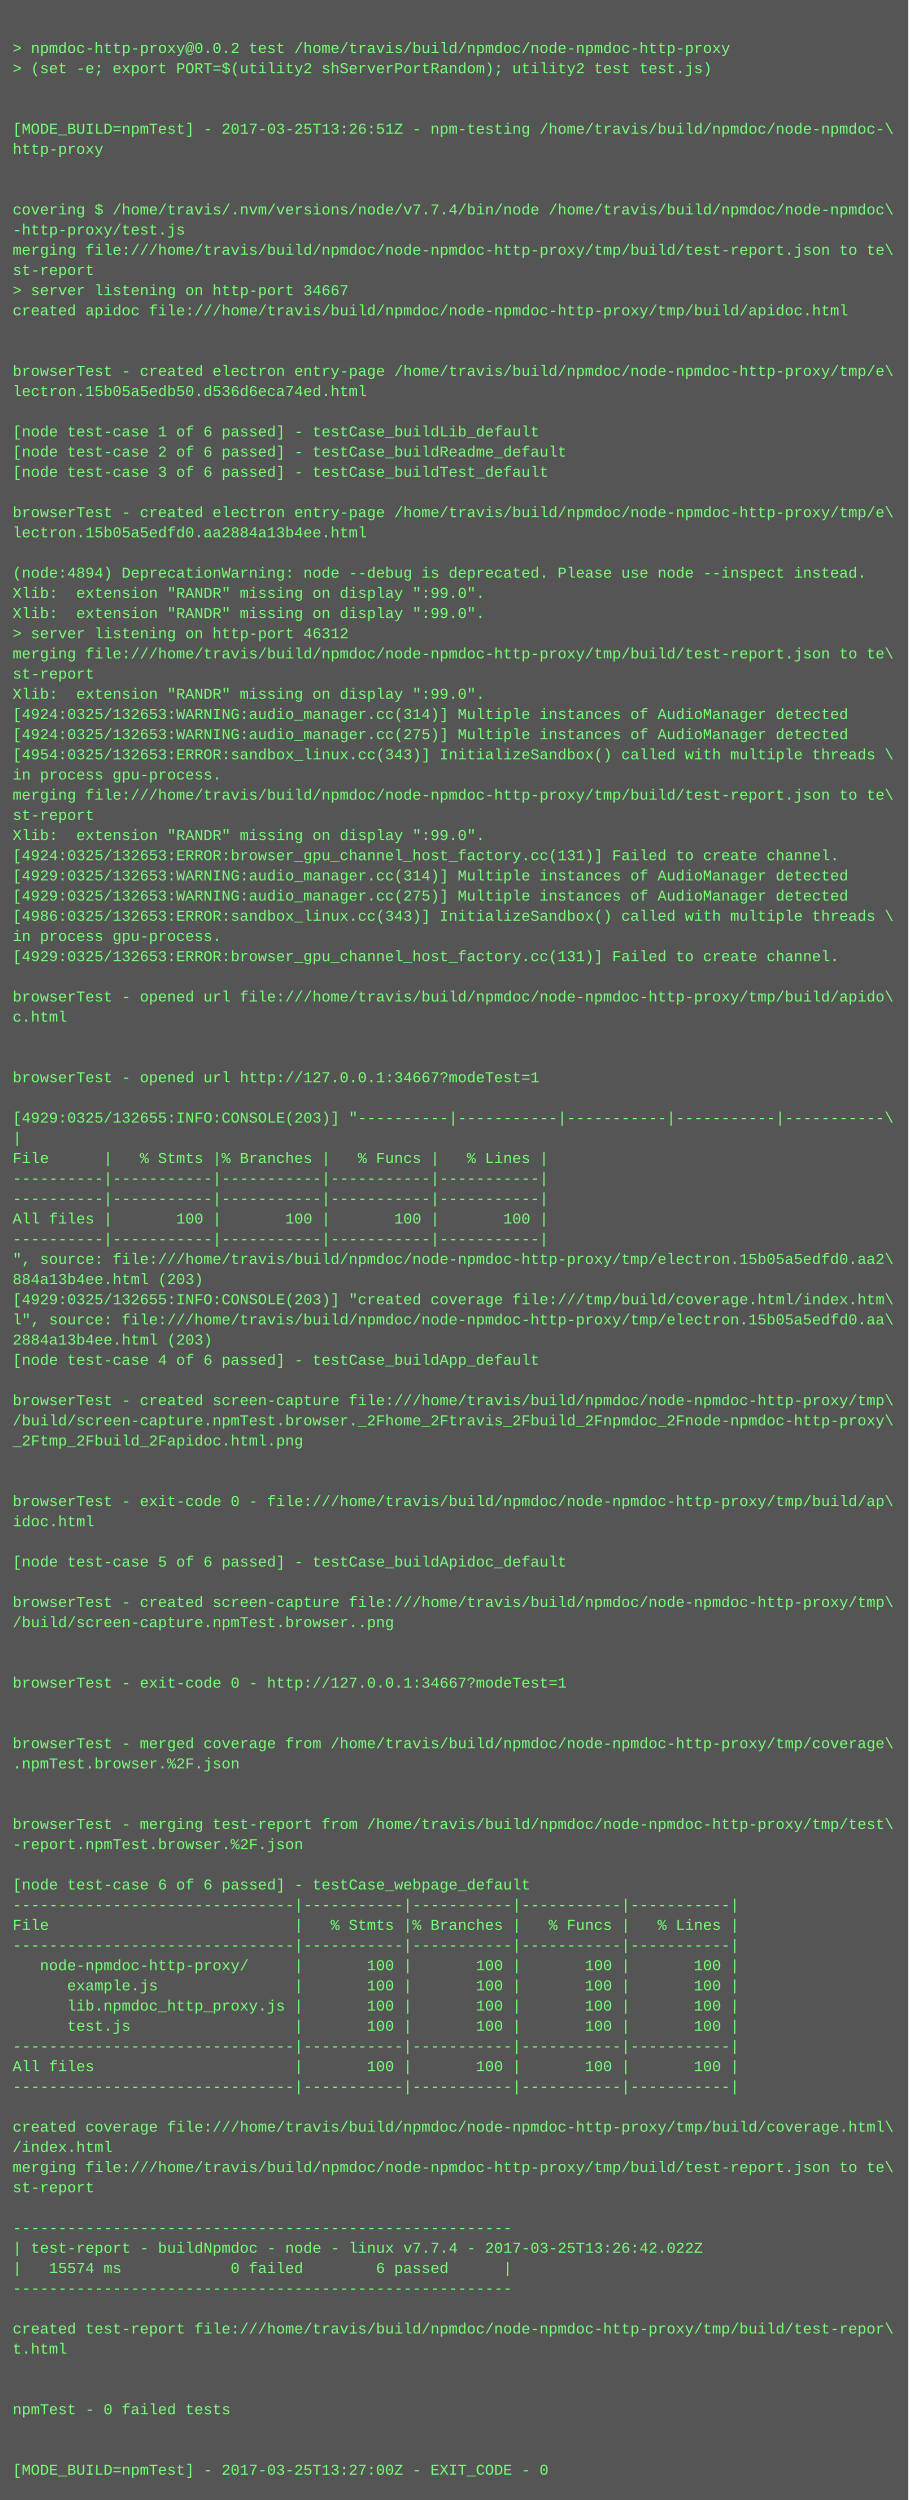
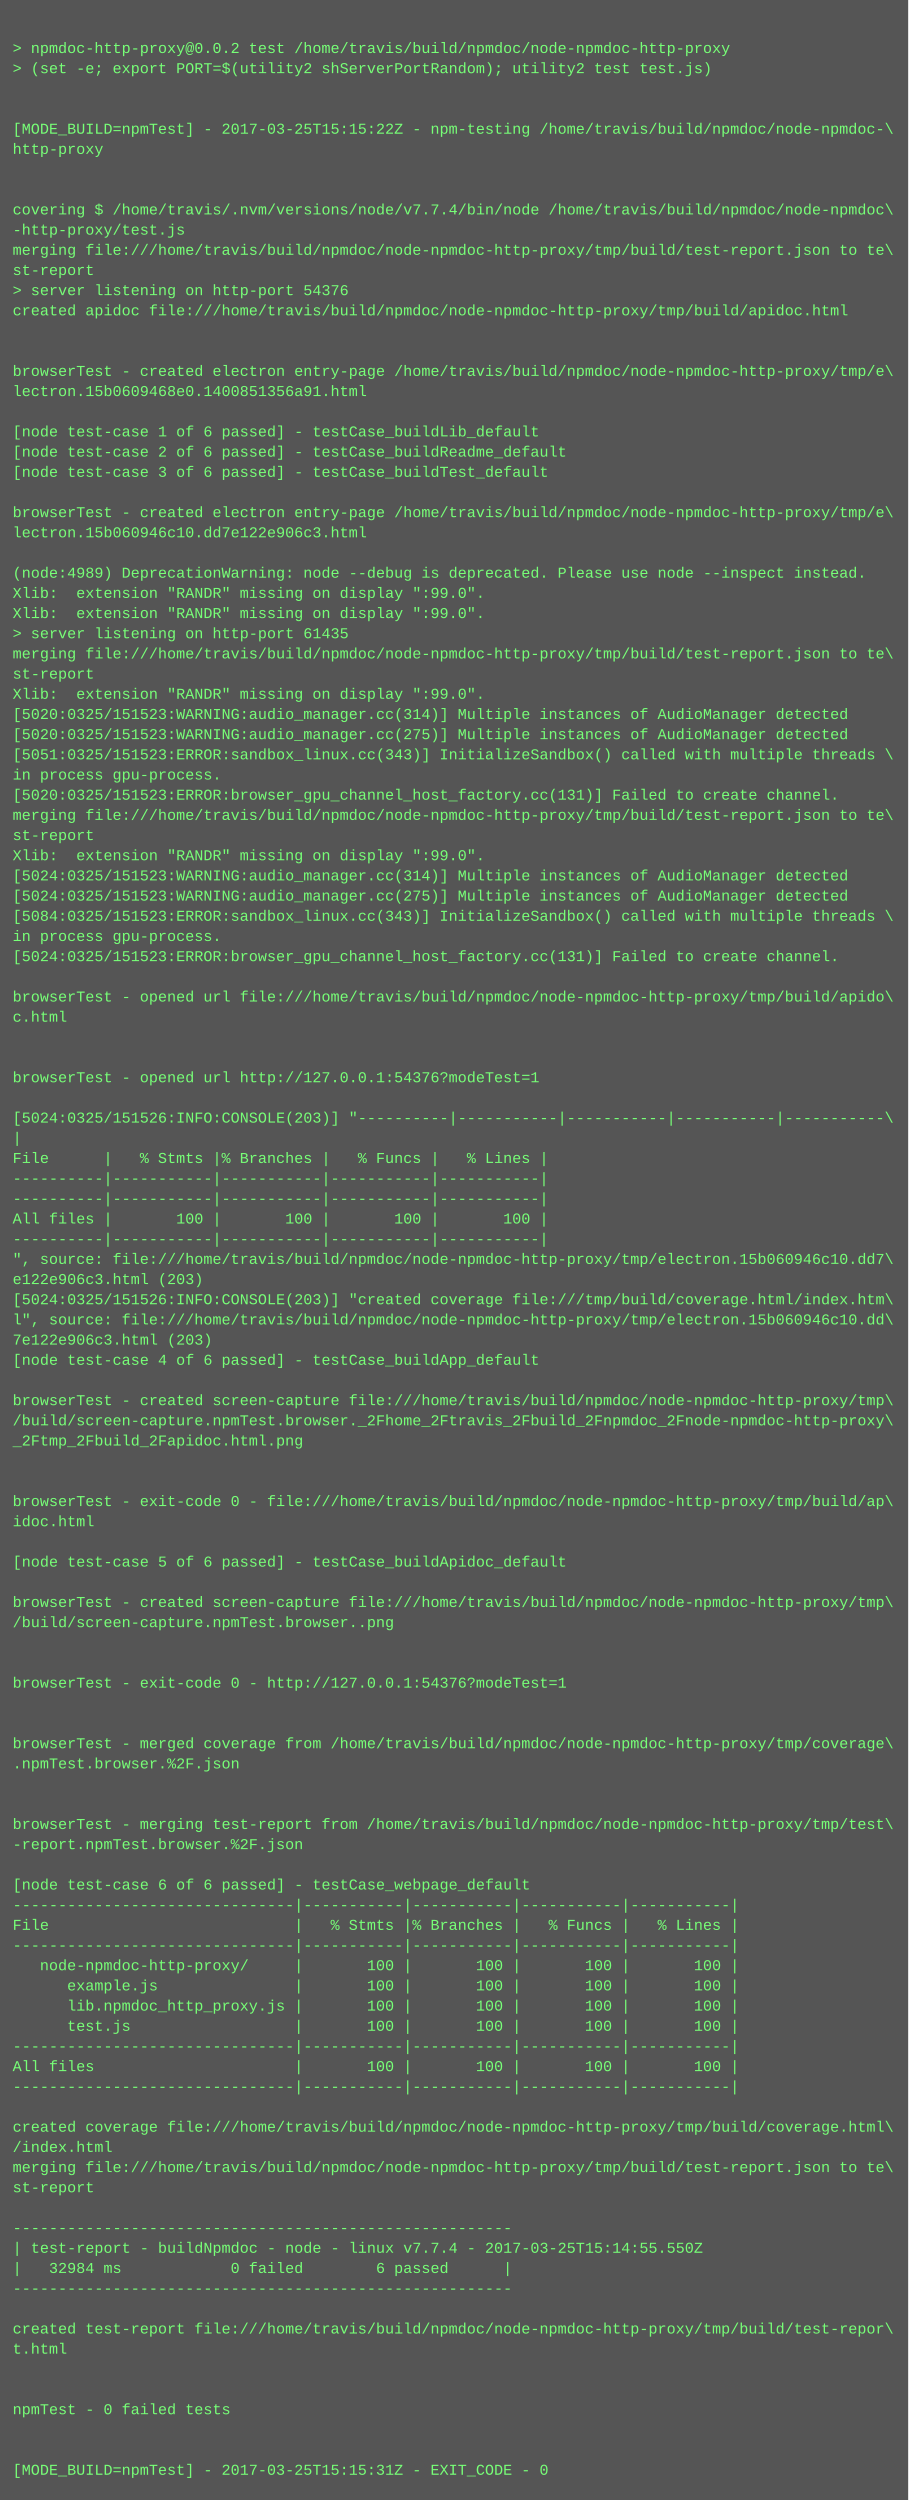
<svg xmlns="http://www.w3.org/2000/svg" height="1982" width="720">
  <rect height="1982" fill="#555" width="720" />
  <text fill="#7f7" font-family="Courier New" font-size="12" xml:space="preserve">
    <tspan x="10" y="26" />
    <tspan x="10" y="42">&gt; npmdoc-http-proxy@0.0.2 test /home/travis/build/npmdoc/node-npmdoc-http-proxy</tspan>
    <tspan x="10" y="58">&gt; (set -e; export PORT=$(utility2 shServerPortRandom); utility2 test test.js)</tspan>
    <tspan x="10" y="74" />
    <tspan x="10" y="90" />
-     <tspan x="10" y="106">[MODE_BUILD=npmTest] - 2017-03-25T13:26:51Z - npm-testing /home/travis/build/npmdoc/node-npmdoc-\</tspan>
+     <tspan x="10" y="106">[MODE_BUILD=npmTest] - 2017-03-25T15:15:22Z - npm-testing /home/travis/build/npmdoc/node-npmdoc-\</tspan>
    <tspan x="10" y="122">http-proxy</tspan>
    <tspan x="10" y="138" />
    <tspan x="10" y="154" />
    <tspan x="10" y="170">covering $ /home/travis/.nvm/versions/node/v7.7.4/bin/node /home/travis/build/npmdoc/node-npmdoc\</tspan>
    <tspan x="10" y="186">-http-proxy/test.js</tspan>
    <tspan x="10" y="202">merging file:///home/travis/build/npmdoc/node-npmdoc-http-proxy/tmp/build/test-report.json to te\</tspan>
    <tspan x="10" y="218">st-report</tspan>
-     <tspan x="10" y="234">&gt; server listening on http-port 34667</tspan>
+     <tspan x="10" y="234">&gt; server listening on http-port 54376</tspan>
    <tspan x="10" y="250">created apidoc file:///home/travis/build/npmdoc/node-npmdoc-http-proxy/tmp/build/apidoc.html</tspan>
    <tspan x="10" y="266" />
    <tspan x="10" y="282" />
    <tspan x="10" y="298">browserTest - created electron entry-page /home/travis/build/npmdoc/node-npmdoc-http-proxy/tmp/e\</tspan>
-     <tspan x="10" y="314">lectron.15b05a5edb50.d536d6eca74ed.html</tspan>
+     <tspan x="10" y="314">lectron.15b0609468e0.1400851356a91.html</tspan>
    <tspan x="10" y="330" />
    <tspan x="10" y="346">[node test-case 1 of 6 passed] - testCase_buildLib_default</tspan>
    <tspan x="10" y="362">[node test-case 2 of 6 passed] - testCase_buildReadme_default</tspan>
    <tspan x="10" y="378">[node test-case 3 of 6 passed] - testCase_buildTest_default</tspan>
    <tspan x="10" y="394" />
    <tspan x="10" y="410">browserTest - created electron entry-page /home/travis/build/npmdoc/node-npmdoc-http-proxy/tmp/e\</tspan>
-     <tspan x="10" y="426">lectron.15b05a5edfd0.aa2884a13b4ee.html</tspan>
+     <tspan x="10" y="426">lectron.15b060946c10.dd7e122e906c3.html</tspan>
    <tspan x="10" y="442" />
-     <tspan x="10" y="458">(node:4894) DeprecationWarning: node --debug is deprecated. Please use node --inspect instead.</tspan>
+     <tspan x="10" y="458">(node:4989) DeprecationWarning: node --debug is deprecated. Please use node --inspect instead.</tspan>
    <tspan x="10" y="474">Xlib:  extension "RANDR" missing on display ":99.0".</tspan>
    <tspan x="10" y="490">Xlib:  extension "RANDR" missing on display ":99.0".</tspan>
-     <tspan x="10" y="506">&gt; server listening on http-port 46312</tspan>
+     <tspan x="10" y="506">&gt; server listening on http-port 61435</tspan>
    <tspan x="10" y="522">merging file:///home/travis/build/npmdoc/node-npmdoc-http-proxy/tmp/build/test-report.json to te\</tspan>
    <tspan x="10" y="538">st-report</tspan>
    <tspan x="10" y="554">Xlib:  extension "RANDR" missing on display ":99.0".</tspan>
-     <tspan x="10" y="570">[4924:0325/132653:WARNING:audio_manager.cc(314)] Multiple instances of AudioManager detected</tspan>
-     <tspan x="10" y="586">[4924:0325/132653:WARNING:audio_manager.cc(275)] Multiple instances of AudioManager detected</tspan>
-     <tspan x="10" y="602">[4954:0325/132653:ERROR:sandbox_linux.cc(343)] InitializeSandbox() called with multiple threads \</tspan>
+     <tspan x="10" y="570">[5020:0325/151523:WARNING:audio_manager.cc(314)] Multiple instances of AudioManager detected</tspan>
+     <tspan x="10" y="586">[5020:0325/151523:WARNING:audio_manager.cc(275)] Multiple instances of AudioManager detected</tspan>
+     <tspan x="10" y="602">[5051:0325/151523:ERROR:sandbox_linux.cc(343)] InitializeSandbox() called with multiple threads \</tspan>
    <tspan x="10" y="618">in process gpu-process. </tspan>
-     <tspan x="10" y="634">merging file:///home/travis/build/npmdoc/node-npmdoc-http-proxy/tmp/build/test-report.json to te\</tspan>
-     <tspan x="10" y="650">st-report</tspan>
-     <tspan x="10" y="666">Xlib:  extension "RANDR" missing on display ":99.0".</tspan>
-     <tspan x="10" y="682">[4924:0325/132653:ERROR:browser_gpu_channel_host_factory.cc(131)] Failed to create channel.</tspan>
-     <tspan x="10" y="698">[4929:0325/132653:WARNING:audio_manager.cc(314)] Multiple instances of AudioManager detected</tspan>
-     <tspan x="10" y="714">[4929:0325/132653:WARNING:audio_manager.cc(275)] Multiple instances of AudioManager detected</tspan>
-     <tspan x="10" y="730">[4986:0325/132653:ERROR:sandbox_linux.cc(343)] InitializeSandbox() called with multiple threads \</tspan>
+     <tspan x="10" y="634">[5020:0325/151523:ERROR:browser_gpu_channel_host_factory.cc(131)] Failed to create channel.</tspan>
+     <tspan x="10" y="650">merging file:///home/travis/build/npmdoc/node-npmdoc-http-proxy/tmp/build/test-report.json to te\</tspan>
+     <tspan x="10" y="666">st-report</tspan>
+     <tspan x="10" y="682">Xlib:  extension "RANDR" missing on display ":99.0".</tspan>
+     <tspan x="10" y="698">[5024:0325/151523:WARNING:audio_manager.cc(314)] Multiple instances of AudioManager detected</tspan>
+     <tspan x="10" y="714">[5024:0325/151523:WARNING:audio_manager.cc(275)] Multiple instances of AudioManager detected</tspan>
+     <tspan x="10" y="730">[5084:0325/151523:ERROR:sandbox_linux.cc(343)] InitializeSandbox() called with multiple threads \</tspan>
    <tspan x="10" y="746">in process gpu-process. </tspan>
-     <tspan x="10" y="762">[4929:0325/132653:ERROR:browser_gpu_channel_host_factory.cc(131)] Failed to create channel.</tspan>
+     <tspan x="10" y="762">[5024:0325/151523:ERROR:browser_gpu_channel_host_factory.cc(131)] Failed to create channel.</tspan>
    <tspan x="10" y="778" />
    <tspan x="10" y="794">browserTest - opened url file:///home/travis/build/npmdoc/node-npmdoc-http-proxy/tmp/build/apido\</tspan>
    <tspan x="10" y="810">c.html</tspan>
    <tspan x="10" y="826" />
    <tspan x="10" y="842" />
-     <tspan x="10" y="858">browserTest - opened url http://127.0.0.1:34667?modeTest=1</tspan>
+     <tspan x="10" y="858">browserTest - opened url http://127.0.0.1:54376?modeTest=1</tspan>
    <tspan x="10" y="874" />
-     <tspan x="10" y="890">[4929:0325/132655:INFO:CONSOLE(203)] "----------|-----------|-----------|-----------|-----------\</tspan>
+     <tspan x="10" y="890">[5024:0325/151526:INFO:CONSOLE(203)] "----------|-----------|-----------|-----------|-----------\</tspan>
    <tspan x="10" y="906">|</tspan>
    <tspan x="10" y="922">File      |   % Stmts |% Branches |   % Funcs |   % Lines |</tspan>
    <tspan x="10" y="938">----------|-----------|-----------|-----------|-----------|</tspan>
    <tspan x="10" y="954">----------|-----------|-----------|-----------|-----------|</tspan>
    <tspan x="10" y="970">All files |       100 |       100 |       100 |       100 |</tspan>
    <tspan x="10" y="986">----------|-----------|-----------|-----------|-----------|</tspan>
-     <tspan x="10" y="1002">", source: file:///home/travis/build/npmdoc/node-npmdoc-http-proxy/tmp/electron.15b05a5edfd0.aa2\</tspan>
-     <tspan x="10" y="1018">884a13b4ee.html (203)</tspan>
-     <tspan x="10" y="1034">[4929:0325/132655:INFO:CONSOLE(203)] "created coverage file:///tmp/build/coverage.html/index.htm\</tspan>
-     <tspan x="10" y="1050">l", source: file:///home/travis/build/npmdoc/node-npmdoc-http-proxy/tmp/electron.15b05a5edfd0.aa\</tspan>
-     <tspan x="10" y="1066">2884a13b4ee.html (203)</tspan>
+     <tspan x="10" y="1002">", source: file:///home/travis/build/npmdoc/node-npmdoc-http-proxy/tmp/electron.15b060946c10.dd7\</tspan>
+     <tspan x="10" y="1018">e122e906c3.html (203)</tspan>
+     <tspan x="10" y="1034">[5024:0325/151526:INFO:CONSOLE(203)] "created coverage file:///tmp/build/coverage.html/index.htm\</tspan>
+     <tspan x="10" y="1050">l", source: file:///home/travis/build/npmdoc/node-npmdoc-http-proxy/tmp/electron.15b060946c10.dd\</tspan>
+     <tspan x="10" y="1066">7e122e906c3.html (203)</tspan>
    <tspan x="10" y="1082">[node test-case 4 of 6 passed] - testCase_buildApp_default</tspan>
    <tspan x="10" y="1098" />
    <tspan x="10" y="1114">browserTest - created screen-capture file:///home/travis/build/npmdoc/node-npmdoc-http-proxy/tmp\</tspan>
    <tspan x="10" y="1130">/build/screen-capture.npmTest.browser._2Fhome_2Ftravis_2Fbuild_2Fnpmdoc_2Fnode-npmdoc-http-proxy\</tspan>
    <tspan x="10" y="1146">_2Ftmp_2Fbuild_2Fapidoc.html.png</tspan>
    <tspan x="10" y="1162" />
    <tspan x="10" y="1178" />
    <tspan x="10" y="1194">browserTest - exit-code 0 - file:///home/travis/build/npmdoc/node-npmdoc-http-proxy/tmp/build/ap\</tspan>
    <tspan x="10" y="1210">idoc.html</tspan>
    <tspan x="10" y="1226" />
    <tspan x="10" y="1242">[node test-case 5 of 6 passed] - testCase_buildApidoc_default</tspan>
    <tspan x="10" y="1258" />
    <tspan x="10" y="1274">browserTest - created screen-capture file:///home/travis/build/npmdoc/node-npmdoc-http-proxy/tmp\</tspan>
    <tspan x="10" y="1290">/build/screen-capture.npmTest.browser..png</tspan>
    <tspan x="10" y="1306" />
    <tspan x="10" y="1322" />
-     <tspan x="10" y="1338">browserTest - exit-code 0 - http://127.0.0.1:34667?modeTest=1</tspan>
+     <tspan x="10" y="1338">browserTest - exit-code 0 - http://127.0.0.1:54376?modeTest=1</tspan>
    <tspan x="10" y="1354" />
    <tspan x="10" y="1370" />
    <tspan x="10" y="1386">browserTest - merged coverage from /home/travis/build/npmdoc/node-npmdoc-http-proxy/tmp/coverage\</tspan>
    <tspan x="10" y="1402">.npmTest.browser.%2F.json</tspan>
    <tspan x="10" y="1418" />
    <tspan x="10" y="1434" />
    <tspan x="10" y="1450">browserTest - merging test-report from /home/travis/build/npmdoc/node-npmdoc-http-proxy/tmp/test\</tspan>
    <tspan x="10" y="1466">-report.npmTest.browser.%2F.json</tspan>
    <tspan x="10" y="1482" />
    <tspan x="10" y="1498">[node test-case 6 of 6 passed] - testCase_webpage_default</tspan>
    <tspan x="10" y="1514">-------------------------------|-----------|-----------|-----------|-----------|</tspan>
    <tspan x="10" y="1530">File                           |   % Stmts |% Branches |   % Funcs |   % Lines |</tspan>
    <tspan x="10" y="1546">-------------------------------|-----------|-----------|-----------|-----------|</tspan>
    <tspan x="10" y="1562">   node-npmdoc-http-proxy/     |       100 |       100 |       100 |       100 |</tspan>
    <tspan x="10" y="1578">      example.js               |       100 |       100 |       100 |       100 |</tspan>
    <tspan x="10" y="1594">      lib.npmdoc_http_proxy.js |       100 |       100 |       100 |       100 |</tspan>
    <tspan x="10" y="1610">      test.js                  |       100 |       100 |       100 |       100 |</tspan>
    <tspan x="10" y="1626">-------------------------------|-----------|-----------|-----------|-----------|</tspan>
    <tspan x="10" y="1642">All files                      |       100 |       100 |       100 |       100 |</tspan>
    <tspan x="10" y="1658">-------------------------------|-----------|-----------|-----------|-----------|</tspan>
    <tspan x="10" y="1674" />
    <tspan x="10" y="1690">created coverage file:///home/travis/build/npmdoc/node-npmdoc-http-proxy/tmp/build/coverage.html\</tspan>
    <tspan x="10" y="1706">/index.html</tspan>
    <tspan x="10" y="1722">merging file:///home/travis/build/npmdoc/node-npmdoc-http-proxy/tmp/build/test-report.json to te\</tspan>
    <tspan x="10" y="1738">st-report</tspan>
    <tspan x="10" y="1754" />
    <tspan x="10" y="1770">-------------------------------------------------------</tspan>
-     <tspan x="10" y="1786">| test-report - buildNpmdoc - node - linux v7.7.4 - 2017-03-25T13:26:42.022Z</tspan>
-     <tspan x="10" y="1802">|   15574 ms            0 failed        6 passed      |</tspan>
+     <tspan x="10" y="1786">| test-report - buildNpmdoc - node - linux v7.7.4 - 2017-03-25T15:14:55.550Z</tspan>
+     <tspan x="10" y="1802">|   32984 ms            0 failed        6 passed      |</tspan>
    <tspan x="10" y="1818">-------------------------------------------------------</tspan>
    <tspan x="10" y="1834" />
    <tspan x="10" y="1850">created test-report file:///home/travis/build/npmdoc/node-npmdoc-http-proxy/tmp/build/test-repor\</tspan>
    <tspan x="10" y="1866">t.html</tspan>
    <tspan x="10" y="1882" />
    <tspan x="10" y="1898" />
    <tspan x="10" y="1914">npmTest - 0 failed tests</tspan>
    <tspan x="10" y="1930" />
    <tspan x="10" y="1946" />
-     <tspan x="10" y="1962">[MODE_BUILD=npmTest] - 2017-03-25T13:27:00Z - EXIT_CODE - 0</tspan>
+     <tspan x="10" y="1962">[MODE_BUILD=npmTest] - 2017-03-25T15:15:31Z - EXIT_CODE - 0</tspan>
  </text>
</svg>
